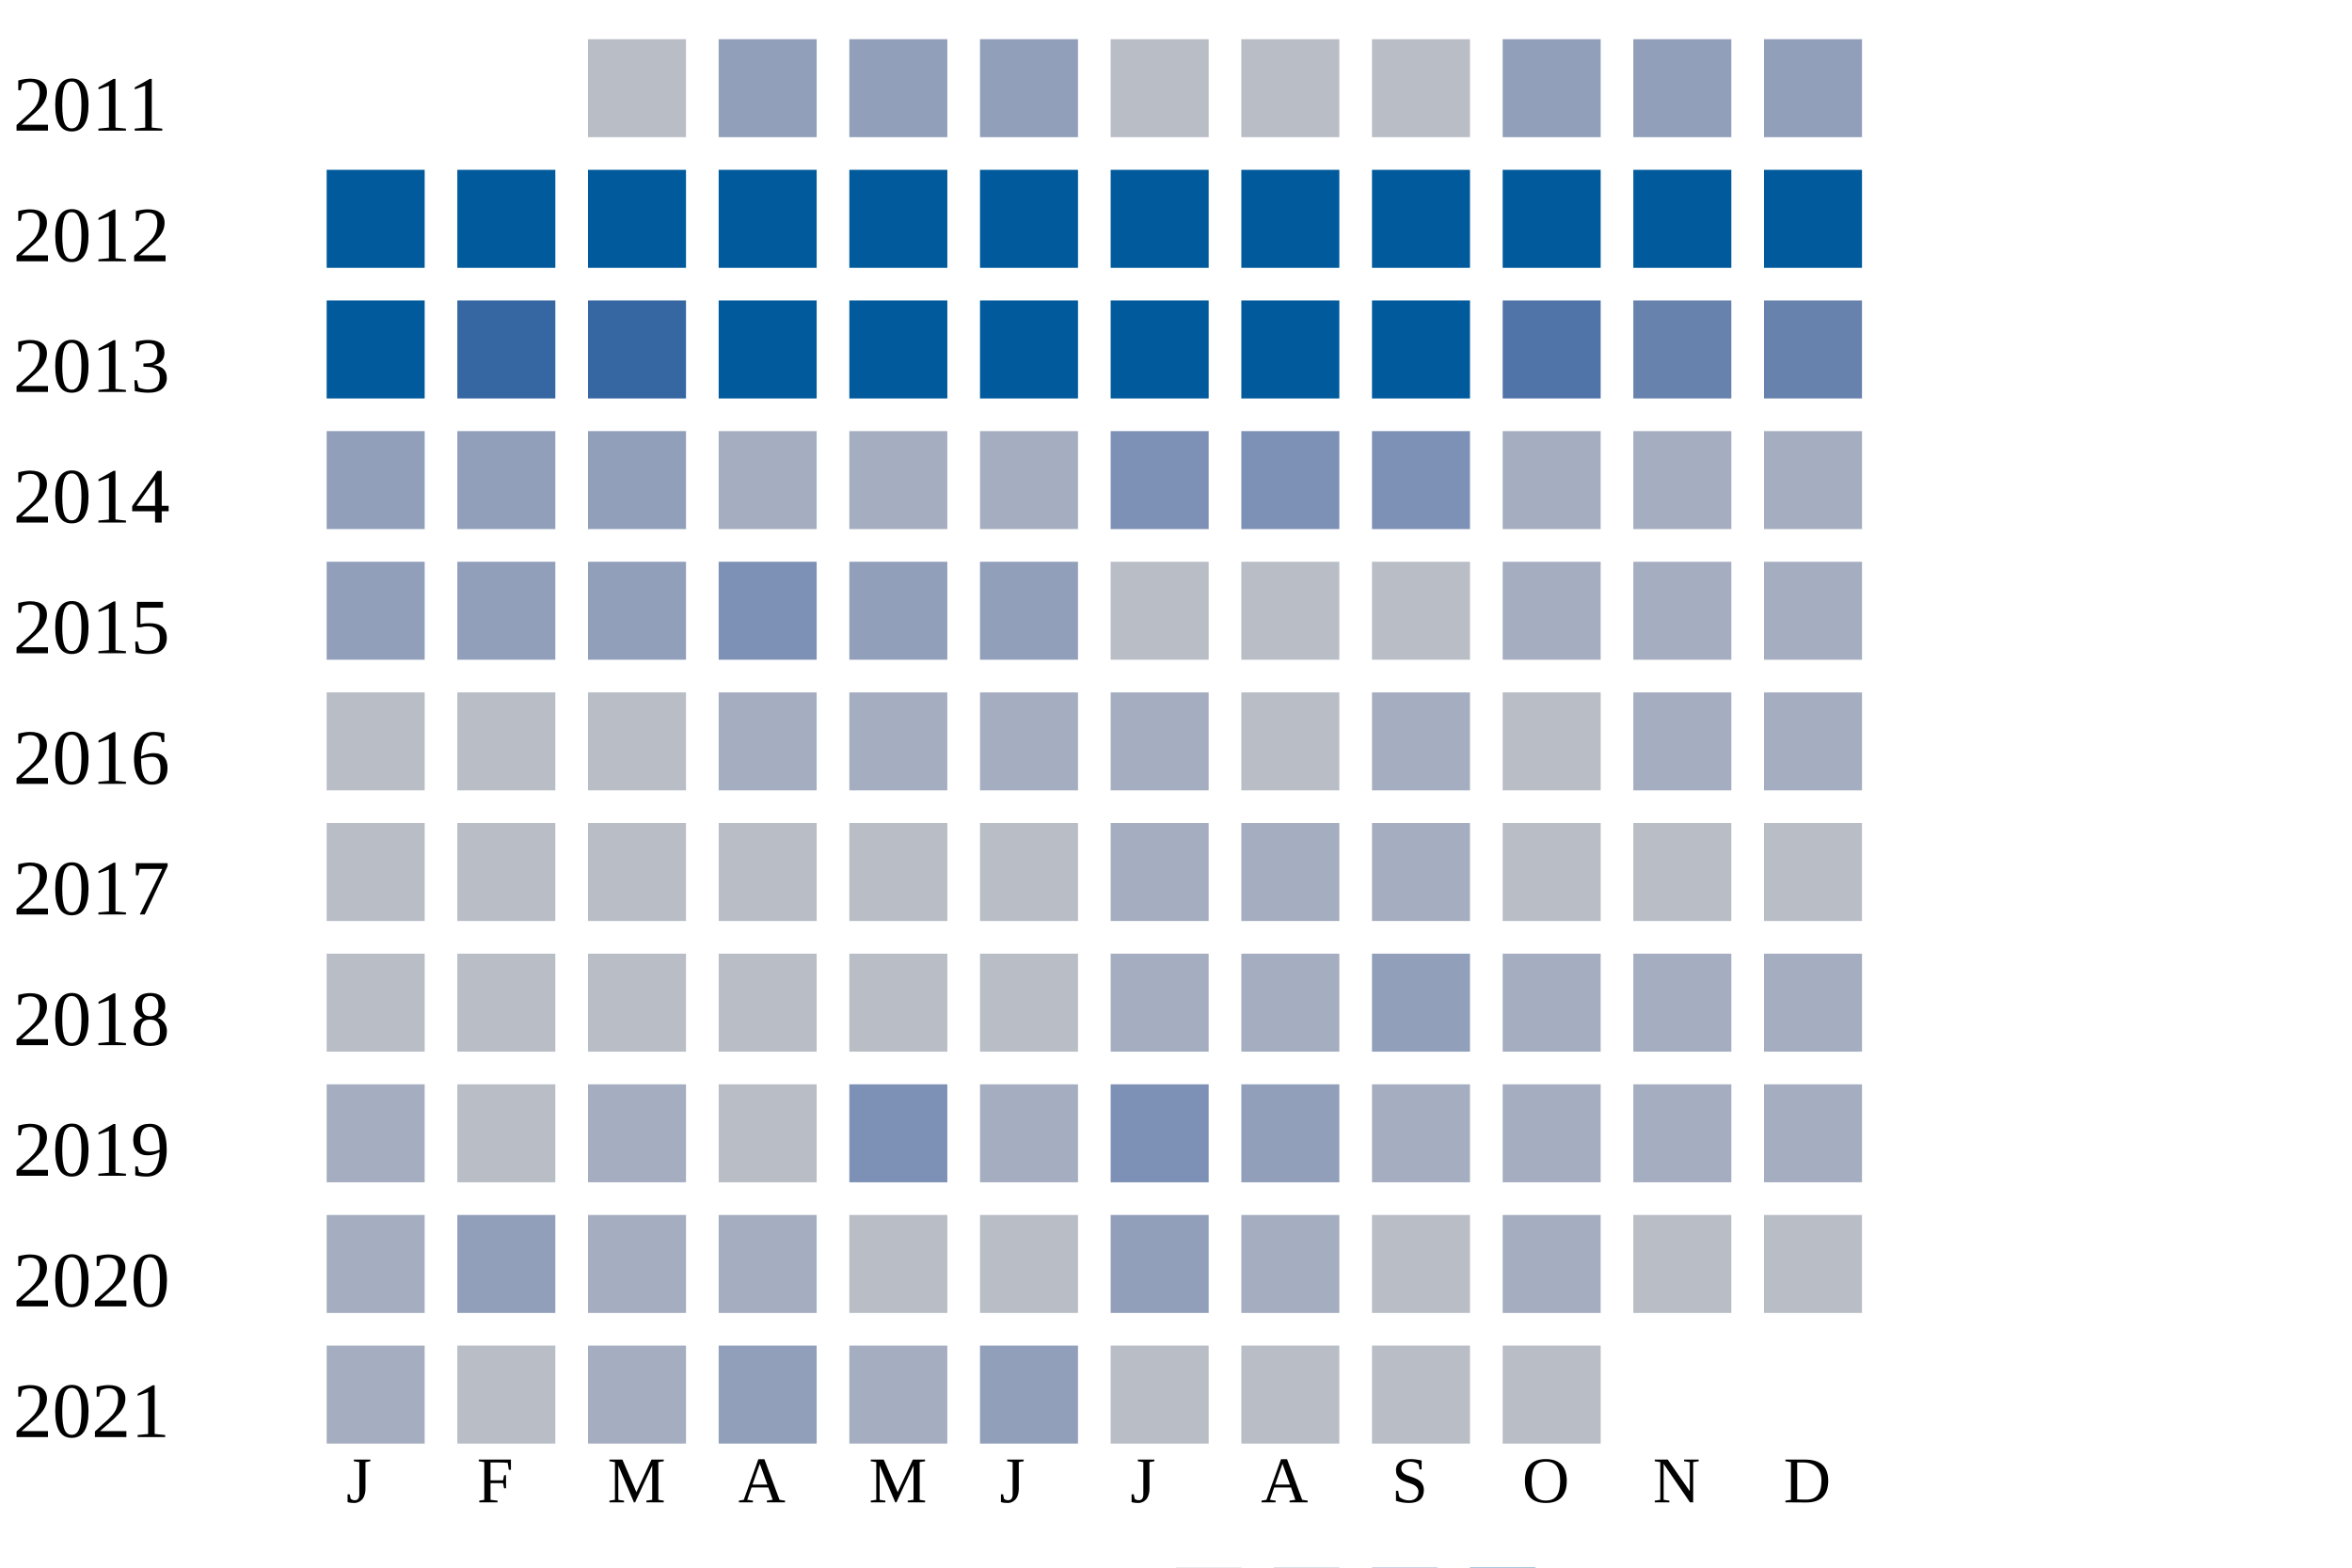
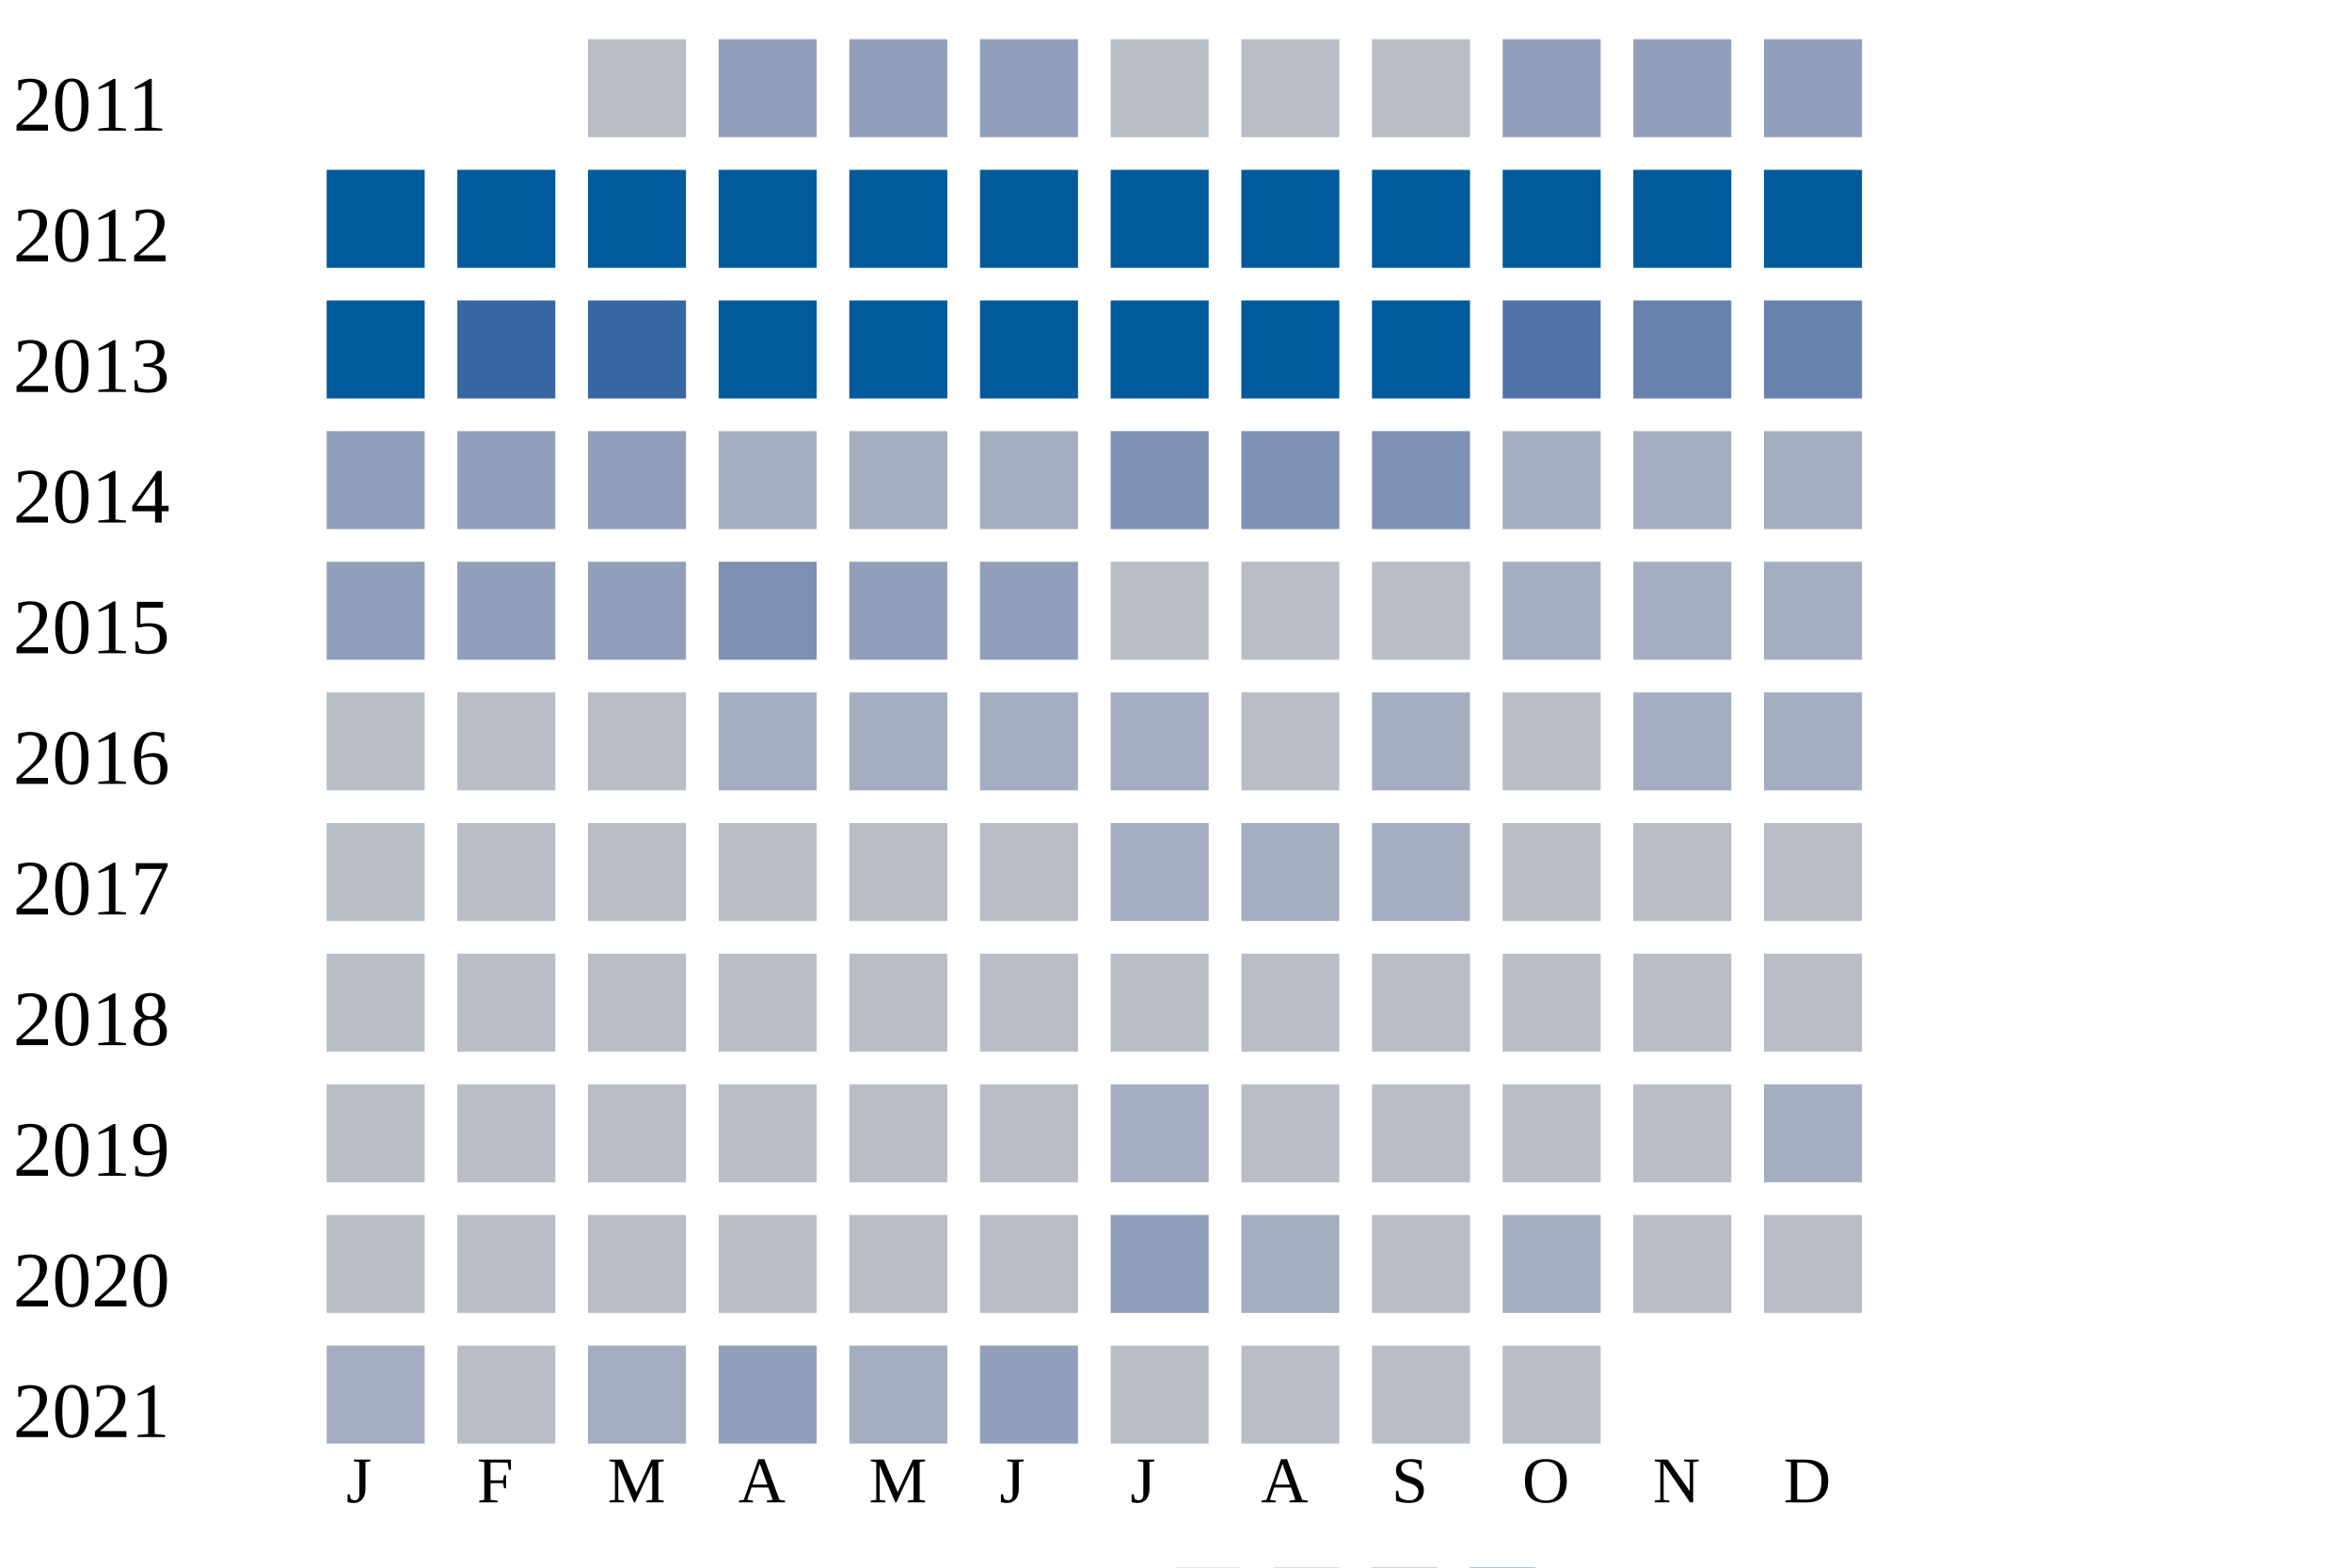
<svg xmlns="http://www.w3.org/2000/svg" width="360" height="240">
  <g transform="translate(0 0)">
    <text x="2" y="20">2011</text>
    <rect x="90" y="6" width="15" height="15" fill="#b9bdc6" />
    <rect x="110" y="6" width="15" height="15" fill="#919fba" />
    <rect x="130" y="6" width="15" height="15" fill="#919fba" />
    <rect x="150" y="6" width="15" height="15" fill="#919fba" />
    <rect x="170" y="6" width="15" height="15" fill="#b9bdc6" />
    <rect x="190" y="6" width="15" height="15" fill="#b9bdc6" />
    <rect x="210" y="6" width="15" height="15" fill="#b9bdc6" />
    <rect x="230" y="6" width="15" height="15" fill="#919fba" />
    <rect x="250" y="6" width="15" height="15" fill="#919fba" />
    <rect x="270" y="6" width="15" height="15" fill="#919fba" />
  </g>
  <g transform="translate(0 20)">
    <text x="2" y="20">2012</text>
    <rect x="50" y="6" width="15" height="15" fill="#005a9c" />
    <rect x="70" y="6" width="15" height="15" fill="#005a9c" />
    <rect x="90" y="6" width="15" height="15" fill="#005a9c" />
    <rect x="110" y="6" width="15" height="15" fill="#005a9c" />
    <rect x="130" y="6" width="15" height="15" fill="#005a9c" />
    <rect x="150" y="6" width="15" height="15" fill="#005a9c" />
    <rect x="170" y="6" width="15" height="15" fill="#005a9c" />
    <rect x="190" y="6" width="15" height="15" fill="#005a9c" />
    <rect x="210" y="6" width="15" height="15" fill="#005a9c" />
    <rect x="230" y="6" width="15" height="15" fill="#005a9c" />
    <rect x="250" y="6" width="15" height="15" fill="#005a9c" />
    <rect x="270" y="6" width="15" height="15" fill="#005a9c" />
  </g>
  <g transform="translate(0 40)">
    <text x="2" y="20">2013</text>
    <rect x="50" y="6" width="15" height="15" fill="#005a9c" />
    <rect x="70" y="6" width="15" height="15" fill="#3667a2" />
    <rect x="90" y="6" width="15" height="15" fill="#3667a2" />
    <rect x="110" y="6" width="15" height="15" fill="#005a9c" />
    <rect x="130" y="6" width="15" height="15" fill="#005a9c" />
    <rect x="150" y="6" width="15" height="15" fill="#005a9c" />
    <rect x="170" y="6" width="15" height="15" fill="#005a9c" />
    <rect x="190" y="6" width="15" height="15" fill="#005a9c" />
    <rect x="210" y="6" width="15" height="15" fill="#005a9c" />
    <rect x="230" y="6" width="15" height="15" fill="#5174a8" />
    <rect x="250" y="6" width="15" height="15" fill="#6882ae" />
    <rect x="270" y="6" width="15" height="15" fill="#6882ae" />
  </g>
  <g transform="translate(0 60)">
    <text x="2" y="20">2014</text>
    <rect x="50" y="6" width="15" height="15" fill="#919fba" />
    <rect x="70" y="6" width="15" height="15" fill="#919fba" />
    <rect x="90" y="6" width="15" height="15" fill="#919fba" />
    <rect x="110" y="6" width="15" height="15" fill="#a5aec0" />
    <rect x="130" y="6" width="15" height="15" fill="#a5aec0" />
    <rect x="150" y="6" width="15" height="15" fill="#a5aec0" />
    <rect x="170" y="6" width="15" height="15" fill="#7d90b5" />
    <rect x="190" y="6" width="15" height="15" fill="#7d90b5" />
    <rect x="210" y="6" width="15" height="15" fill="#7d90b5" />
    <rect x="230" y="6" width="15" height="15" fill="#a5aec0" />
    <rect x="250" y="6" width="15" height="15" fill="#a5aec0" />
    <rect x="270" y="6" width="15" height="15" fill="#a5aec0" />
  </g>
  <g transform="translate(0 80)">
    <text x="2" y="20">2015</text>
    <rect x="50" y="6" width="15" height="15" fill="#919fba" />
    <rect x="70" y="6" width="15" height="15" fill="#919fba" />
    <rect x="90" y="6" width="15" height="15" fill="#919fba" />
    <rect x="110" y="6" width="15" height="15" fill="#7d90b5" />
    <rect x="130" y="6" width="15" height="15" fill="#919fba" />
    <rect x="150" y="6" width="15" height="15" fill="#919fba" />
    <rect x="170" y="6" width="15" height="15" fill="#b9bdc6" />
    <rect x="190" y="6" width="15" height="15" fill="#b9bdc6" />
    <rect x="210" y="6" width="15" height="15" fill="#b9bdc6" />
    <rect x="230" y="6" width="15" height="15" fill="#a5aec0" />
    <rect x="250" y="6" width="15" height="15" fill="#a5aec0" />
    <rect x="270" y="6" width="15" height="15" fill="#a5aec0" />
  </g>
  <g transform="translate(0 100)">
    <text x="2" y="20">2016</text>
    <rect x="50" y="6" width="15" height="15" fill="#b9bdc6" />
    <rect x="70" y="6" width="15" height="15" fill="#b9bdc6" />
    <rect x="90" y="6" width="15" height="15" fill="#b9bdc6" />
    <rect x="110" y="6" width="15" height="15" fill="#a5aec0" />
    <rect x="130" y="6" width="15" height="15" fill="#a5aec0" />
    <rect x="150" y="6" width="15" height="15" fill="#a5aec0" />
    <rect x="170" y="6" width="15" height="15" fill="#a5aec0" />
    <rect x="190" y="6" width="15" height="15" fill="#b9bdc6" />
    <rect x="210" y="6" width="15" height="15" fill="#a5aec0" />
    <rect x="230" y="6" width="15" height="15" fill="#b9bdc6" />
    <rect x="250" y="6" width="15" height="15" fill="#a5aec0" />
    <rect x="270" y="6" width="15" height="15" fill="#a5aec0" />
  </g>
  <g transform="translate(0 120)">
    <text x="2" y="20">2017</text>
    <rect x="50" y="6" width="15" height="15" fill="#b9bdc6" />
    <rect x="70" y="6" width="15" height="15" fill="#b9bdc6" />
    <rect x="90" y="6" width="15" height="15" fill="#b9bdc6" />
    <rect x="110" y="6" width="15" height="15" fill="#b9bdc6" />
    <rect x="130" y="6" width="15" height="15" fill="#b9bdc6" />
    <rect x="150" y="6" width="15" height="15" fill="#b9bdc6" />
    <rect x="170" y="6" width="15" height="15" fill="#a5aec0" />
    <rect x="190" y="6" width="15" height="15" fill="#a5aec0" />
    <rect x="210" y="6" width="15" height="15" fill="#a5aec0" />
    <rect x="230" y="6" width="15" height="15" fill="#b9bdc6" />
    <rect x="250" y="6" width="15" height="15" fill="#b9bdc6" />
    <rect x="270" y="6" width="15" height="15" fill="#b9bdc6" />
  </g>
  <g transform="translate(0 140)">
    <text x="2" y="20">2018</text>
    <rect x="50" y="6" width="15" height="15" fill="#b9bdc6" />
    <rect x="70" y="6" width="15" height="15" fill="#b9bdc6" />
    <rect x="90" y="6" width="15" height="15" fill="#b9bdc6" />
    <rect x="110" y="6" width="15" height="15" fill="#b9bdc6" />
    <rect x="130" y="6" width="15" height="15" fill="#b9bdc6" />
    <rect x="150" y="6" width="15" height="15" fill="#b9bdc6" />
-     <rect x="170" y="6" width="15" height="15" fill="#a5aec0" />
-     <rect x="190" y="6" width="15" height="15" fill="#a5aec0" />
-     <rect x="210" y="6" width="15" height="15" fill="#919fba" />
-     <rect x="230" y="6" width="15" height="15" fill="#a5aec0" />
-     <rect x="250" y="6" width="15" height="15" fill="#a5aec0" />
-     <rect x="270" y="6" width="15" height="15" fill="#a5aec0" />
+     <rect x="170" y="6" width="15" height="15" fill="#b9bdc6" />
+     <rect x="190" y="6" width="15" height="15" fill="#b9bdc6" />
+     <rect x="210" y="6" width="15" height="15" fill="#b9bdc6" />
+     <rect x="230" y="6" width="15" height="15" fill="#b9bdc6" />
+     <rect x="250" y="6" width="15" height="15" fill="#b9bdc6" />
+     <rect x="270" y="6" width="15" height="15" fill="#b9bdc6" />
  </g>
  <g transform="translate(0 160)">
    <text x="2" y="20">2019</text>
-     <rect x="50" y="6" width="15" height="15" fill="#a5aec0" />
+     <rect x="50" y="6" width="15" height="15" fill="#b9bdc6" />
    <rect x="70" y="6" width="15" height="15" fill="#b9bdc6" />
-     <rect x="90" y="6" width="15" height="15" fill="#a5aec0" />
+     <rect x="90" y="6" width="15" height="15" fill="#b9bdc6" />
    <rect x="110" y="6" width="15" height="15" fill="#b9bdc6" />
-     <rect x="130" y="6" width="15" height="15" fill="#7d90b5" />
-     <rect x="150" y="6" width="15" height="15" fill="#a5aec0" />
-     <rect x="170" y="6" width="15" height="15" fill="#7d90b5" />
-     <rect x="190" y="6" width="15" height="15" fill="#919fba" />
-     <rect x="210" y="6" width="15" height="15" fill="#a5aec0" />
-     <rect x="230" y="6" width="15" height="15" fill="#a5aec0" />
-     <rect x="250" y="6" width="15" height="15" fill="#a5aec0" />
+     <rect x="130" y="6" width="15" height="15" fill="#b9bdc6" />
+     <rect x="150" y="6" width="15" height="15" fill="#b9bdc6" />
+     <rect x="170" y="6" width="15" height="15" fill="#a5aec0" />
+     <rect x="190" y="6" width="15" height="15" fill="#b9bdc6" />
+     <rect x="210" y="6" width="15" height="15" fill="#b9bdc6" />
+     <rect x="230" y="6" width="15" height="15" fill="#b9bdc6" />
+     <rect x="250" y="6" width="15" height="15" fill="#b9bdc6" />
    <rect x="270" y="6" width="15" height="15" fill="#a5aec0" />
  </g>
  <g transform="translate(0 180)">
    <text x="2" y="20">2020</text>
-     <rect x="50" y="6" width="15" height="15" fill="#a5aec0" />
-     <rect x="70" y="6" width="15" height="15" fill="#919fba" />
-     <rect x="90" y="6" width="15" height="15" fill="#a5aec0" />
-     <rect x="110" y="6" width="15" height="15" fill="#a5aec0" />
+     <rect x="50" y="6" width="15" height="15" fill="#b9bdc6" />
+     <rect x="70" y="6" width="15" height="15" fill="#b9bdc6" />
+     <rect x="90" y="6" width="15" height="15" fill="#b9bdc6" />
+     <rect x="110" y="6" width="15" height="15" fill="#b9bdc6" />
    <rect x="130" y="6" width="15" height="15" fill="#b9bdc6" />
    <rect x="150" y="6" width="15" height="15" fill="#b9bdc6" />
    <rect x="170" y="6" width="15" height="15" fill="#919fba" />
    <rect x="190" y="6" width="15" height="15" fill="#a5aec0" />
    <rect x="210" y="6" width="15" height="15" fill="#b9bdc6" />
    <rect x="230" y="6" width="15" height="15" fill="#a5aec0" />
    <rect x="250" y="6" width="15" height="15" fill="#b9bdc6" />
    <rect x="270" y="6" width="15" height="15" fill="#b9bdc6" />
  </g>
  <g transform="translate(0 200)">
    <text x="2" y="20">2021</text>
    <rect x="50" y="6" width="15" height="15" fill="#a5aec0" />
    <rect x="70" y="6" width="15" height="15" fill="#b9bdc6" />
    <rect x="90" y="6" width="15" height="15" fill="#a5aec0" />
    <rect x="110" y="6" width="15" height="15" fill="#919fba" />
    <rect x="130" y="6" width="15" height="15" fill="#a5aec0" />
    <rect x="150" y="6" width="15" height="15" fill="#919fba" />
    <rect x="170" y="6" width="15" height="15" fill="#b9bdc6" />
    <rect x="190" y="6" width="15" height="15" fill="#b9bdc6" />
    <rect x="210" y="6" width="15" height="15" fill="#b9bdc6" />
    <rect x="230" y="6" width="15" height="15" fill="#b9bdc6" />
  </g>
  <text style="font-size: 10px; text-align: center" x="53" y="230">J</text>
  <text style="font-size: 10px; text-align: center" x="73" y="230">F</text>
  <text style="font-size: 10px; text-align: center" x="93" y="230">M</text>
  <text style="font-size: 10px; text-align: center" x="113" y="230">A</text>
  <text style="font-size: 10px; text-align: center" x="133" y="230">M</text>
  <text style="font-size: 10px; text-align: center" x="153" y="230">J</text>
  <text style="font-size: 10px; text-align: center" x="173" y="230">J</text>
  <text style="font-size: 10px; text-align: center" x="193" y="230">A</text>
  <text style="font-size: 10px; text-align: center" x="213" y="230">S</text>
  <text style="font-size: 10px; text-align: center" x="233" y="230">O</text>
  <text style="font-size: 10px; text-align: center" x="253" y="230">N</text>
  <text style="font-size: 10px; text-align: center" x="273" y="230">D</text>
  <text style="font-size: 10px;" x="155" y="249">Less</text>
  <rect fill="#b9bdc6" width="10" height="10" x="180" y="240" />
  <rect fill="#919fba" width="10" height="10" x="195" y="240" />
  <rect fill="#6882ae" width="10" height="10" x="210" y="240" />
  <rect fill="#005a9c" width="10" height="10" x="225" y="240" />
  <text x="240" y="249" style="font-size: 10px;">More</text>
</svg>
